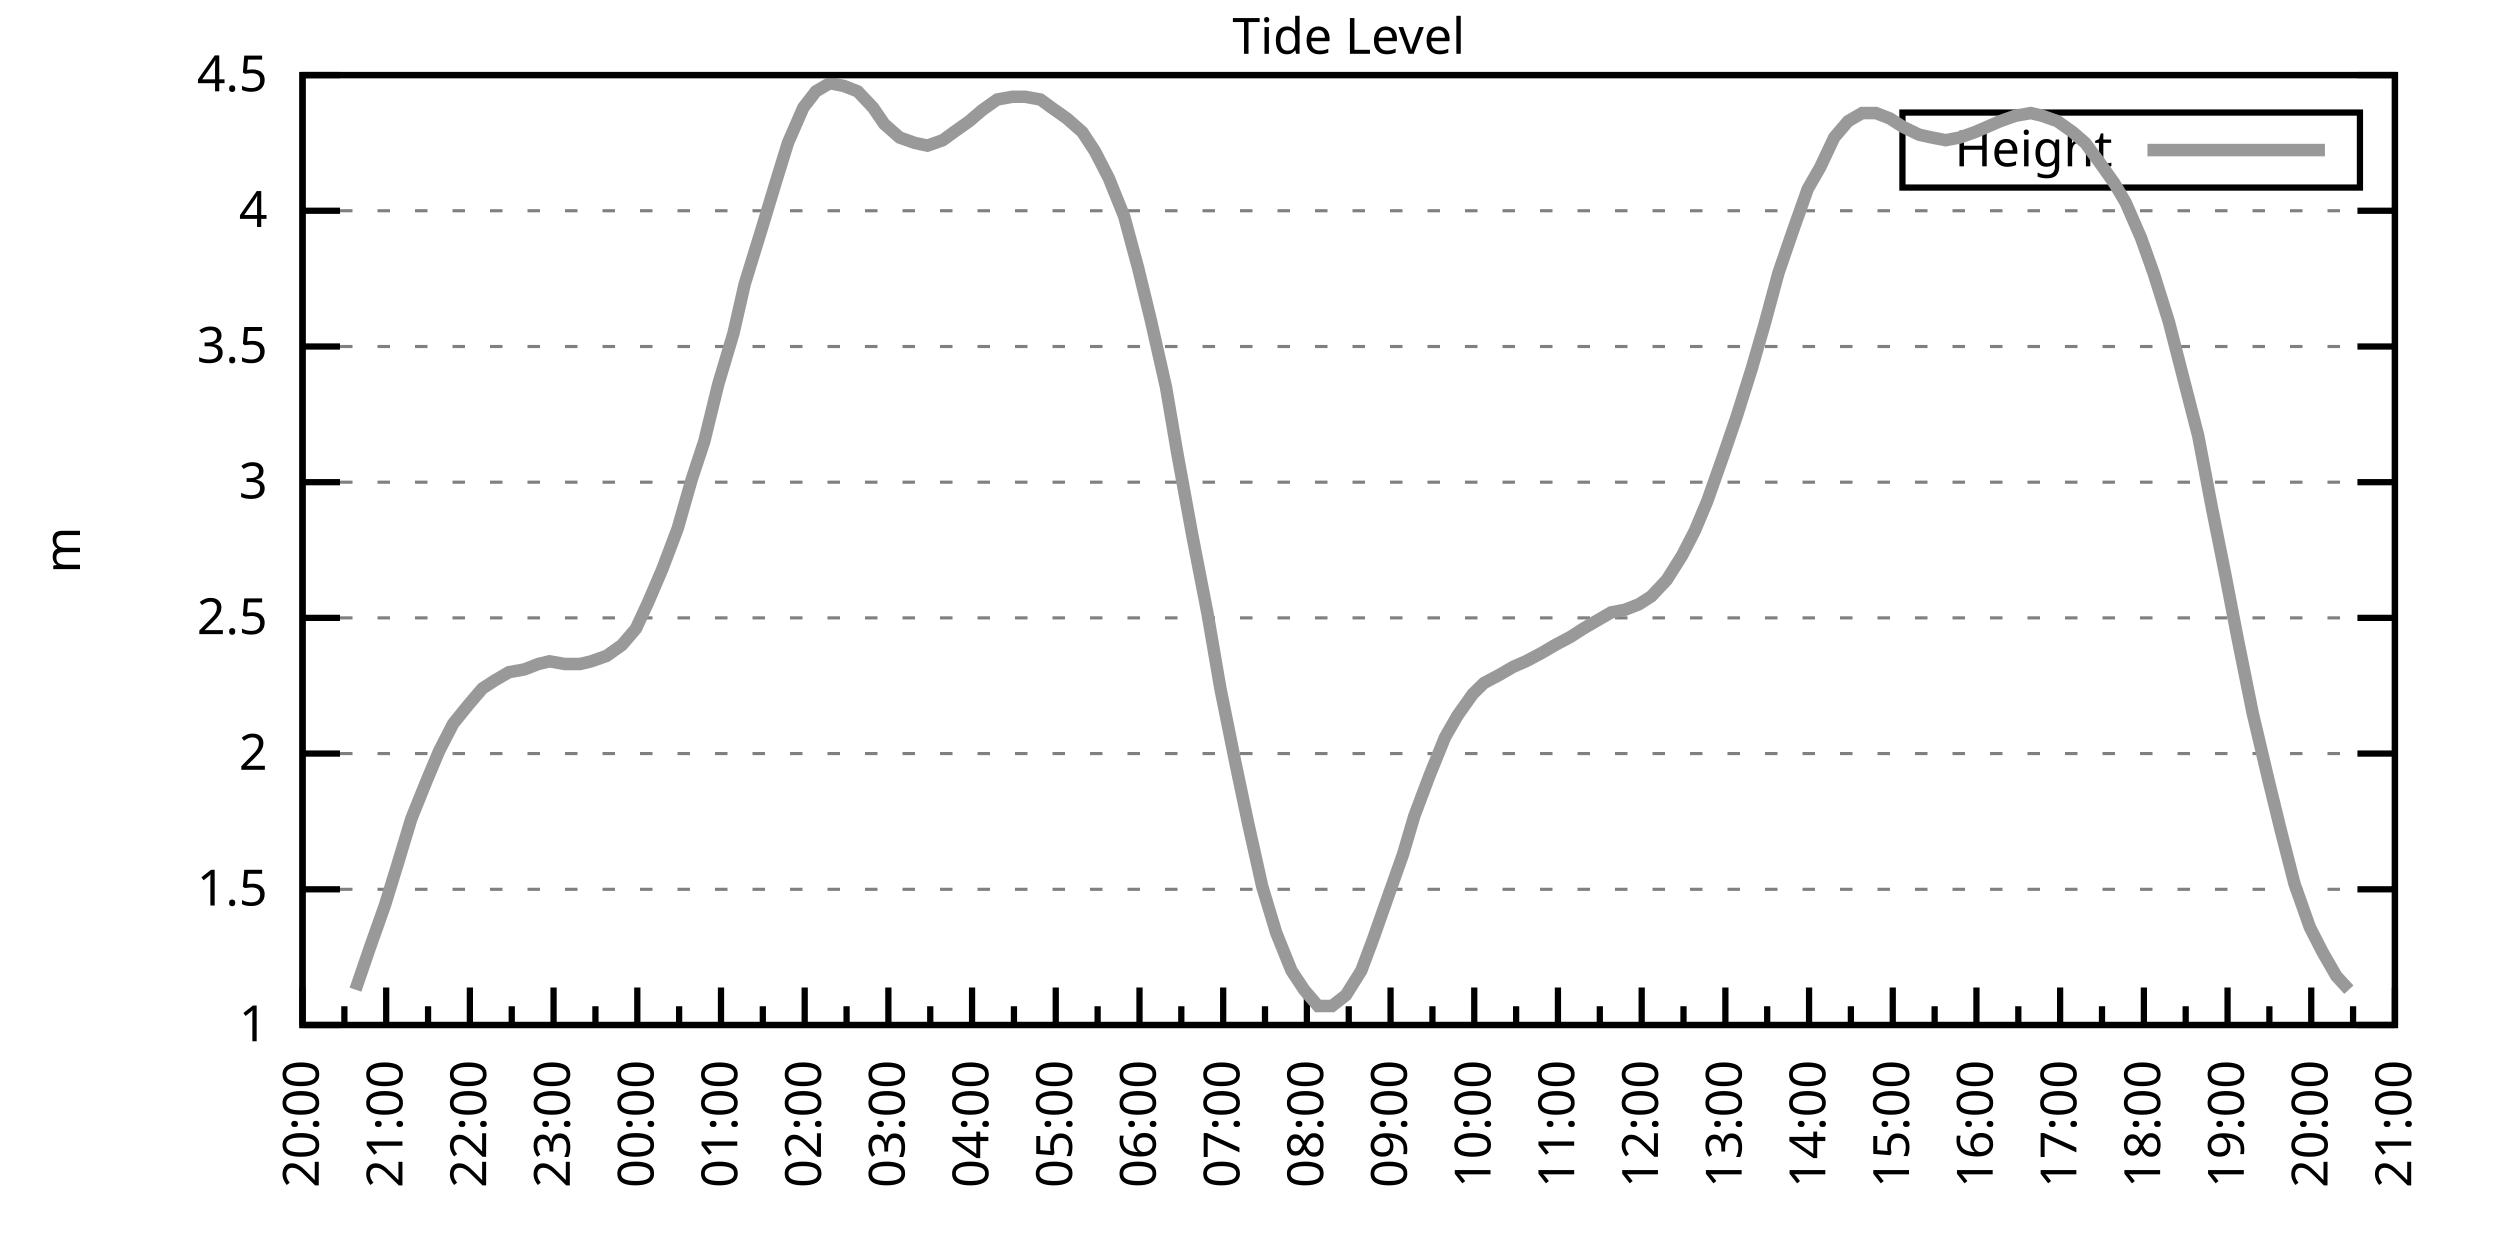
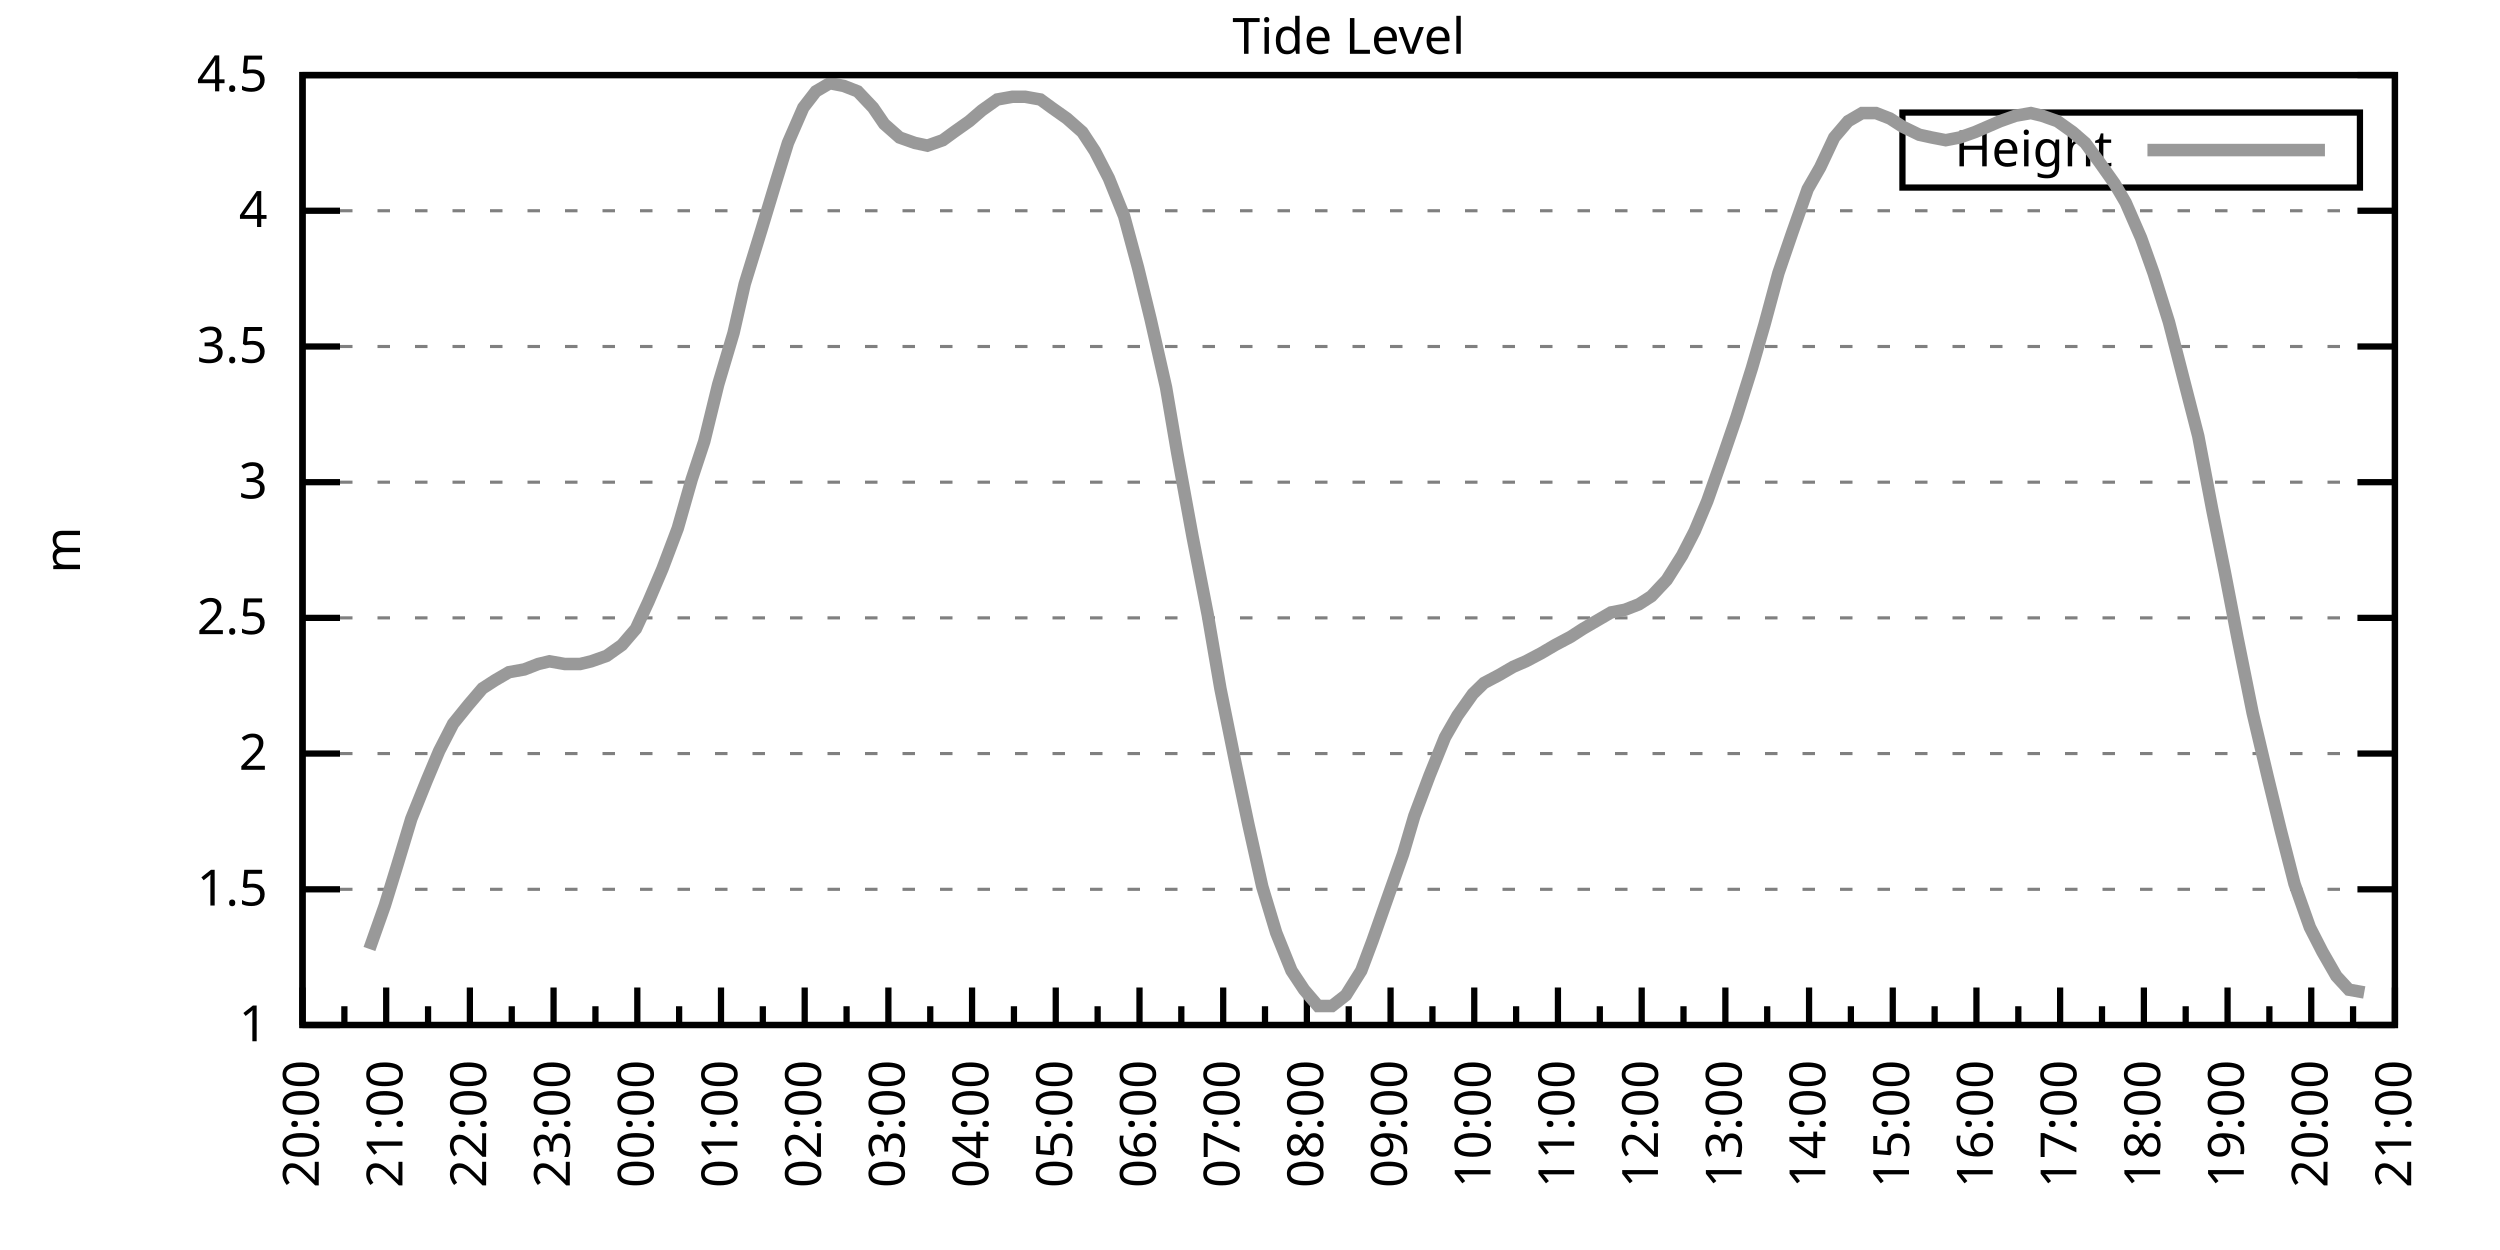
<svg xmlns="http://www.w3.org/2000/svg" xmlns:xlink="http://www.w3.org/1999/xlink" width="400" height="200" viewBox="0 0 400 200">
  <g id="gnuplot_canvas">
    <rect x="0" y="0" width="400" height="200" fill="none" />
    <defs>
      <circle id="gpDot" r="0.5" stroke-width="0.5" stroke="currentColor" />
      <path id="gpPt0" stroke-width="0.333" stroke="currentColor" d="M-1,0 h2 M0,-1 v2" />
      <path id="gpPt1" stroke-width="0.333" stroke="currentColor" d="M-1,-1 L1,1 M1,-1 L-1,1" />
      <path id="gpPt2" stroke-width="0.333" stroke="currentColor" d="M-1,0 L1,0 M0,-1 L0,1 M-1,-1 L1,1 M-1,1 L1,-1" />
      <rect id="gpPt3" stroke-width="0.333" stroke="currentColor" x="-1" y="-1" width="2" height="2" />
      <rect id="gpPt4" stroke-width="0.333" stroke="currentColor" fill="currentColor" x="-1" y="-1" width="2" height="2" />
      <circle id="gpPt5" stroke-width="0.333" stroke="currentColor" cx="0" cy="0" r="1" />
      <use xlink:href="#gpPt5" id="gpPt6" fill="currentColor" stroke="none" />
      <path id="gpPt7" stroke-width="0.333" stroke="currentColor" d="M0,-1.33 L-1.33,0.67 L1.33,0.67 z" />
      <use xlink:href="#gpPt7" id="gpPt8" fill="currentColor" stroke="none" />
      <use xlink:href="#gpPt7" id="gpPt9" stroke="currentColor" transform="rotate(180)" />
      <use xlink:href="#gpPt9" id="gpPt10" fill="currentColor" stroke="none" />
      <use xlink:href="#gpPt3" id="gpPt11" stroke="currentColor" transform="rotate(45)" />
      <use xlink:href="#gpPt11" id="gpPt12" fill="currentColor" stroke="none" />
      <path id="gpPt13" stroke-width="0.333" stroke="currentColor" d="M0,1.330 L1.265,0.411 L0.782,-1.067 L-0.782,-1.076 L-1.265,0.411 z" />
      <use xlink:href="#gpPt13" id="gpPt14" fill="currentColor" stroke="none" />
      <filter id="textbox" filterUnits="objectBoundingBox" x="0" y="0" height="1" width="1">
        <feFlood flood-color="white" flood-opacity="1" result="bgnd" />
        <feComposite in="SourceGraphic" in2="bgnd" operator="atop" />
      </filter>
      <filter id="greybox" filterUnits="objectBoundingBox" x="0" y="0" height="1" width="1">
        <feFlood flood-color="lightgrey" flood-opacity="1" result="grey" />
        <feComposite in="SourceGraphic" in2="grey" operator="atop" />
      </filter>
    </defs>
    <g fill="none" color="white" stroke="currentColor" stroke-width="1.00" stroke-linecap="butt" stroke-linejoin="miter">
</g>
    <g fill="none" color="black" stroke="currentColor" stroke-width="1.00" stroke-linecap="butt" stroke-linejoin="miter">
      <g stroke="none" shape-rendering="crispEdges">
        <polygon fill="rgb(255, 255, 255)" points="48.40,164.00 383.18,164.00 383.18,12.02 48.40,12.02 " />
      </g>
    </g>
    <g fill="none" color="black" stroke="currentColor" stroke-width="1.00" stroke-linecap="butt" stroke-linejoin="miter">
</g>
    <g fill="none" color="black" stroke="black" stroke-width="0.50" stroke-linecap="butt" stroke-linejoin="miter">
</g>
    <g fill="none" color="gray" stroke="currentColor" stroke-width="0.50" stroke-linecap="butt" stroke-linejoin="miter">
      <path stroke="gray" stroke-dasharray="2,4" class="gridline" d="M48.40,164.00 L383.19,164.00  " />
    </g>
    <g fill="none" color="gray" stroke="gray" stroke-width="1.00" stroke-linecap="butt" stroke-linejoin="miter">
</g>
    <g fill="none" color="black" stroke="currentColor" stroke-width="1.00" stroke-linecap="butt" stroke-linejoin="miter">
      <path stroke="black" d="M48.40,164.00 L54.40,164.00 M383.19,164.00 L377.19,164.00  " />
      <g transform="translate(42.80,166.60)" stroke="none" fill="black" font-family="Sans" font-size="8.00" text-anchor="end">
        <text>
          <tspan font-family="Sans"> 1</tspan>
        </text>
      </g>
    </g>
    <g fill="none" color="black" stroke="currentColor" stroke-width="1.00" stroke-linecap="butt" stroke-linejoin="miter">
</g>
    <g fill="none" color="black" stroke="black" stroke-width="0.50" stroke-linecap="butt" stroke-linejoin="miter">
</g>
    <g fill="none" color="gray" stroke="currentColor" stroke-width="0.50" stroke-linecap="butt" stroke-linejoin="miter">
      <path stroke="gray" stroke-dasharray="2,4" class="gridline" d="M48.40,142.29 L383.19,142.29  " />
    </g>
    <g fill="none" color="gray" stroke="gray" stroke-width="1.00" stroke-linecap="butt" stroke-linejoin="miter">
</g>
    <g fill="none" color="black" stroke="currentColor" stroke-width="1.00" stroke-linecap="butt" stroke-linejoin="miter">
      <path stroke="black" d="M48.40,142.29 L54.40,142.29 M383.19,142.29 L377.19,142.29  " />
      <g transform="translate(42.80,144.89)" stroke="none" fill="black" font-family="Sans" font-size="8.00" text-anchor="end">
        <text>
          <tspan font-family="Sans"> 1.5</tspan>
        </text>
      </g>
    </g>
    <g fill="none" color="black" stroke="currentColor" stroke-width="1.00" stroke-linecap="butt" stroke-linejoin="miter">
</g>
    <g fill="none" color="black" stroke="black" stroke-width="0.50" stroke-linecap="butt" stroke-linejoin="miter">
</g>
    <g fill="none" color="gray" stroke="currentColor" stroke-width="0.50" stroke-linecap="butt" stroke-linejoin="miter">
      <path stroke="gray" stroke-dasharray="2,4" class="gridline" d="M48.40,120.57 L383.19,120.57  " />
    </g>
    <g fill="none" color="gray" stroke="gray" stroke-width="1.00" stroke-linecap="butt" stroke-linejoin="miter">
</g>
    <g fill="none" color="black" stroke="currentColor" stroke-width="1.00" stroke-linecap="butt" stroke-linejoin="miter">
      <path stroke="black" d="M48.40,120.57 L54.40,120.57 M383.19,120.57 L377.19,120.57  " />
      <g transform="translate(42.80,123.17)" stroke="none" fill="black" font-family="Sans" font-size="8.00" text-anchor="end">
        <text>
          <tspan font-family="Sans"> 2</tspan>
        </text>
      </g>
    </g>
    <g fill="none" color="black" stroke="currentColor" stroke-width="1.00" stroke-linecap="butt" stroke-linejoin="miter">
</g>
    <g fill="none" color="black" stroke="black" stroke-width="0.50" stroke-linecap="butt" stroke-linejoin="miter">
</g>
    <g fill="none" color="gray" stroke="currentColor" stroke-width="0.50" stroke-linecap="butt" stroke-linejoin="miter">
      <path stroke="gray" stroke-dasharray="2,4" class="gridline" d="M48.40,98.86 L383.19,98.86  " />
    </g>
    <g fill="none" color="gray" stroke="gray" stroke-width="1.00" stroke-linecap="butt" stroke-linejoin="miter">
</g>
    <g fill="none" color="black" stroke="currentColor" stroke-width="1.00" stroke-linecap="butt" stroke-linejoin="miter">
      <path stroke="black" d="M48.40,98.86 L54.40,98.86 M383.19,98.86 L377.19,98.86  " />
      <g transform="translate(42.80,101.46)" stroke="none" fill="black" font-family="Sans" font-size="8.00" text-anchor="end">
        <text>
          <tspan font-family="Sans"> 2.5</tspan>
        </text>
      </g>
    </g>
    <g fill="none" color="black" stroke="currentColor" stroke-width="1.00" stroke-linecap="butt" stroke-linejoin="miter">
</g>
    <g fill="none" color="black" stroke="black" stroke-width="0.50" stroke-linecap="butt" stroke-linejoin="miter">
</g>
    <g fill="none" color="gray" stroke="currentColor" stroke-width="0.50" stroke-linecap="butt" stroke-linejoin="miter">
      <path stroke="gray" stroke-dasharray="2,4" class="gridline" d="M48.40,77.15 L383.19,77.15  " />
    </g>
    <g fill="none" color="gray" stroke="gray" stroke-width="1.00" stroke-linecap="butt" stroke-linejoin="miter">
</g>
    <g fill="none" color="black" stroke="currentColor" stroke-width="1.00" stroke-linecap="butt" stroke-linejoin="miter">
      <path stroke="black" d="M48.40,77.15 L54.40,77.15 M383.19,77.15 L377.19,77.15  " />
      <g transform="translate(42.80,79.75)" stroke="none" fill="black" font-family="Sans" font-size="8.00" text-anchor="end">
        <text>
          <tspan font-family="Sans"> 3</tspan>
        </text>
      </g>
    </g>
    <g fill="none" color="black" stroke="currentColor" stroke-width="1.00" stroke-linecap="butt" stroke-linejoin="miter">
</g>
    <g fill="none" color="black" stroke="black" stroke-width="0.50" stroke-linecap="butt" stroke-linejoin="miter">
</g>
    <g fill="none" color="gray" stroke="currentColor" stroke-width="0.50" stroke-linecap="butt" stroke-linejoin="miter">
      <path stroke="gray" stroke-dasharray="2,4" class="gridline" d="M48.40,55.44 L383.19,55.44  " />
    </g>
    <g fill="none" color="gray" stroke="gray" stroke-width="1.00" stroke-linecap="butt" stroke-linejoin="miter">
</g>
    <g fill="none" color="black" stroke="currentColor" stroke-width="1.00" stroke-linecap="butt" stroke-linejoin="miter">
      <path stroke="black" d="M48.40,55.44 L54.40,55.44 M383.19,55.44 L377.19,55.44  " />
      <g transform="translate(42.80,58.04)" stroke="none" fill="black" font-family="Sans" font-size="8.00" text-anchor="end">
        <text>
          <tspan font-family="Sans"> 3.5</tspan>
        </text>
      </g>
    </g>
    <g fill="none" color="black" stroke="currentColor" stroke-width="1.00" stroke-linecap="butt" stroke-linejoin="miter">
</g>
    <g fill="none" color="black" stroke="black" stroke-width="0.50" stroke-linecap="butt" stroke-linejoin="miter">
</g>
    <g fill="none" color="gray" stroke="currentColor" stroke-width="0.50" stroke-linecap="butt" stroke-linejoin="miter">
      <path stroke="gray" stroke-dasharray="2,4" class="gridline" d="M48.40,33.72 L383.19,33.72  " />
    </g>
    <g fill="none" color="gray" stroke="gray" stroke-width="1.00" stroke-linecap="butt" stroke-linejoin="miter">
</g>
    <g fill="none" color="black" stroke="currentColor" stroke-width="1.00" stroke-linecap="butt" stroke-linejoin="miter">
      <path stroke="black" d="M48.40,33.72 L54.40,33.72 M383.19,33.72 L377.19,33.72  " />
      <g transform="translate(42.80,36.32)" stroke="none" fill="black" font-family="Sans" font-size="8.00" text-anchor="end">
        <text>
          <tspan font-family="Sans"> 4</tspan>
        </text>
      </g>
    </g>
    <g fill="none" color="black" stroke="currentColor" stroke-width="1.00" stroke-linecap="butt" stroke-linejoin="miter">
</g>
    <g fill="none" color="black" stroke="black" stroke-width="0.50" stroke-linecap="butt" stroke-linejoin="miter">
</g>
    <g fill="none" color="gray" stroke="currentColor" stroke-width="0.50" stroke-linecap="butt" stroke-linejoin="miter">
      <path stroke="gray" stroke-dasharray="2,4" class="gridline" d="M48.40,12.01 L383.19,12.01  " />
    </g>
    <g fill="none" color="gray" stroke="gray" stroke-width="1.00" stroke-linecap="butt" stroke-linejoin="miter">
</g>
    <g fill="none" color="black" stroke="currentColor" stroke-width="1.00" stroke-linecap="butt" stroke-linejoin="miter">
      <path stroke="black" d="M48.40,12.01 L54.40,12.01 M383.19,12.01 L377.19,12.01  " />
      <g transform="translate(42.80,14.61)" stroke="none" fill="black" font-family="Sans" font-size="8.00" text-anchor="end">
        <text>
          <tspan font-family="Sans"> 4.5</tspan>
        </text>
      </g>
    </g>
    <g fill="none" color="black" stroke="currentColor" stroke-width="1.00" stroke-linecap="butt" stroke-linejoin="miter">
      <path stroke="black" d="M48.40,164.00 L48.40,158.00  " />
      <g transform="translate(51.00,169.60) rotate(270)" stroke="none" fill="black" font-family="Sans" font-size="8.00" text-anchor="end">
        <text>
          <tspan font-family="Sans">20:00</tspan>
        </text>
      </g>
    </g>
    <g fill="none" color="black" stroke="currentColor" stroke-width="1.00" stroke-linecap="butt" stroke-linejoin="miter">
      <path stroke="black" d="M55.10,164.00 L55.10,161.00 M61.79,164.00 L61.79,158.00  " />
      <g transform="translate(64.39,169.60) rotate(270)" stroke="none" fill="black" font-family="Sans" font-size="8.00" text-anchor="end">
        <text>
          <tspan font-family="Sans">21:00</tspan>
        </text>
      </g>
    </g>
    <g fill="none" color="black" stroke="currentColor" stroke-width="1.00" stroke-linecap="butt" stroke-linejoin="miter">
      <path stroke="black" d="M68.49,164.00 L68.49,161.00 M75.18,164.00 L75.18,158.00  " />
      <g transform="translate(77.78,169.60) rotate(270)" stroke="none" fill="black" font-family="Sans" font-size="8.00" text-anchor="end">
        <text>
          <tspan font-family="Sans">22:00</tspan>
        </text>
      </g>
    </g>
    <g fill="none" color="black" stroke="currentColor" stroke-width="1.00" stroke-linecap="butt" stroke-linejoin="miter">
      <path stroke="black" d="M81.88,164.00 L81.88,161.00 M88.57,164.00 L88.57,158.00  " />
      <g transform="translate(91.17,169.60) rotate(270)" stroke="none" fill="black" font-family="Sans" font-size="8.00" text-anchor="end">
        <text>
          <tspan font-family="Sans">23:00</tspan>
        </text>
      </g>
    </g>
    <g fill="none" color="black" stroke="currentColor" stroke-width="1.00" stroke-linecap="butt" stroke-linejoin="miter">
      <path stroke="black" d="M95.27,164.00 L95.27,161.00 M101.97,164.00 L101.97,158.00  " />
      <g transform="translate(104.57,169.60) rotate(270)" stroke="none" fill="black" font-family="Sans" font-size="8.00" text-anchor="end">
        <text>
          <tspan font-family="Sans">00:00</tspan>
        </text>
      </g>
    </g>
    <g fill="none" color="black" stroke="currentColor" stroke-width="1.00" stroke-linecap="butt" stroke-linejoin="miter">
      <path stroke="black" d="M108.66,164.00 L108.66,161.00 M115.36,164.00 L115.36,158.00  " />
      <g transform="translate(117.96,169.60) rotate(270)" stroke="none" fill="black" font-family="Sans" font-size="8.00" text-anchor="end">
        <text>
          <tspan font-family="Sans">01:00</tspan>
        </text>
      </g>
    </g>
    <g fill="none" color="black" stroke="currentColor" stroke-width="1.00" stroke-linecap="butt" stroke-linejoin="miter">
      <path stroke="black" d="M122.05,164.00 L122.05,161.00 M128.75,164.00 L128.75,158.00  " />
      <g transform="translate(131.35,169.60) rotate(270)" stroke="none" fill="black" font-family="Sans" font-size="8.00" text-anchor="end">
        <text>
          <tspan font-family="Sans">02:00</tspan>
        </text>
      </g>
    </g>
    <g fill="none" color="black" stroke="currentColor" stroke-width="1.00" stroke-linecap="butt" stroke-linejoin="miter">
      <path stroke="black" d="M135.45,164.00 L135.45,161.00 M142.14,164.00 L142.14,158.00  " />
      <g transform="translate(144.74,169.60) rotate(270)" stroke="none" fill="black" font-family="Sans" font-size="8.00" text-anchor="end">
        <text>
          <tspan font-family="Sans">03:00</tspan>
        </text>
      </g>
    </g>
    <g fill="none" color="black" stroke="currentColor" stroke-width="1.00" stroke-linecap="butt" stroke-linejoin="miter">
      <path stroke="black" d="M148.84,164.00 L148.84,161.00 M155.53,164.00 L155.53,158.00  " />
      <g transform="translate(158.13,169.60) rotate(270)" stroke="none" fill="black" font-family="Sans" font-size="8.00" text-anchor="end">
        <text>
          <tspan font-family="Sans">04:00</tspan>
        </text>
      </g>
    </g>
    <g fill="none" color="black" stroke="currentColor" stroke-width="1.00" stroke-linecap="butt" stroke-linejoin="miter">
      <path stroke="black" d="M162.23,164.00 L162.23,161.00 M168.92,164.00 L168.92,158.00  " />
      <g transform="translate(171.52,169.60) rotate(270)" stroke="none" fill="black" font-family="Sans" font-size="8.00" text-anchor="end">
        <text>
          <tspan font-family="Sans">05:00</tspan>
        </text>
      </g>
    </g>
    <g fill="none" color="black" stroke="currentColor" stroke-width="1.00" stroke-linecap="butt" stroke-linejoin="miter">
      <path stroke="black" d="M175.62,164.00 L175.62,161.00 M182.32,164.00 L182.32,158.00  " />
      <g transform="translate(184.92,169.60) rotate(270)" stroke="none" fill="black" font-family="Sans" font-size="8.00" text-anchor="end">
        <text>
          <tspan font-family="Sans">06:00</tspan>
        </text>
      </g>
    </g>
    <g fill="none" color="black" stroke="currentColor" stroke-width="1.00" stroke-linecap="butt" stroke-linejoin="miter">
      <path stroke="black" d="M189.01,164.00 L189.01,161.00 M195.71,164.00 L195.71,158.00  " />
      <g transform="translate(198.31,169.60) rotate(270)" stroke="none" fill="black" font-family="Sans" font-size="8.00" text-anchor="end">
        <text>
          <tspan font-family="Sans">07:00</tspan>
        </text>
      </g>
    </g>
    <g fill="none" color="black" stroke="currentColor" stroke-width="1.00" stroke-linecap="butt" stroke-linejoin="miter">
      <path stroke="black" d="M202.40,164.00 L202.40,161.00 M209.10,164.00 L209.10,158.00  " />
      <g transform="translate(211.70,169.60) rotate(270)" stroke="none" fill="black" font-family="Sans" font-size="8.00" text-anchor="end">
        <text>
          <tspan font-family="Sans">08:00</tspan>
        </text>
      </g>
    </g>
    <g fill="none" color="black" stroke="currentColor" stroke-width="1.00" stroke-linecap="butt" stroke-linejoin="miter">
      <path stroke="black" d="M215.80,164.00 L215.80,161.00 M222.49,164.00 L222.49,158.00  " />
      <g transform="translate(225.09,169.60) rotate(270)" stroke="none" fill="black" font-family="Sans" font-size="8.00" text-anchor="end">
        <text>
          <tspan font-family="Sans">09:00</tspan>
        </text>
      </g>
    </g>
    <g fill="none" color="black" stroke="currentColor" stroke-width="1.00" stroke-linecap="butt" stroke-linejoin="miter">
      <path stroke="black" d="M229.19,164.00 L229.19,161.00 M235.88,164.00 L235.88,158.00  " />
      <g transform="translate(238.48,169.60) rotate(270)" stroke="none" fill="black" font-family="Sans" font-size="8.00" text-anchor="end">
        <text>
          <tspan font-family="Sans">10:00</tspan>
        </text>
      </g>
    </g>
    <g fill="none" color="black" stroke="currentColor" stroke-width="1.00" stroke-linecap="butt" stroke-linejoin="miter">
      <path stroke="black" d="M242.58,164.00 L242.58,161.00 M249.27,164.00 L249.27,158.00  " />
      <g transform="translate(251.87,169.60) rotate(270)" stroke="none" fill="black" font-family="Sans" font-size="8.00" text-anchor="end">
        <text>
          <tspan font-family="Sans">11:00</tspan>
        </text>
      </g>
    </g>
    <g fill="none" color="black" stroke="currentColor" stroke-width="1.00" stroke-linecap="butt" stroke-linejoin="miter">
      <path stroke="black" d="M255.97,164.00 L255.97,161.00 M262.67,164.00 L262.67,158.00  " />
      <g transform="translate(265.27,169.60) rotate(270)" stroke="none" fill="black" font-family="Sans" font-size="8.00" text-anchor="end">
        <text>
          <tspan font-family="Sans">12:00</tspan>
        </text>
      </g>
    </g>
    <g fill="none" color="black" stroke="currentColor" stroke-width="1.00" stroke-linecap="butt" stroke-linejoin="miter">
      <path stroke="black" d="M269.36,164.00 L269.36,161.00 M276.06,164.00 L276.06,158.00  " />
      <g transform="translate(278.66,169.60) rotate(270)" stroke="none" fill="black" font-family="Sans" font-size="8.00" text-anchor="end">
        <text>
          <tspan font-family="Sans">13:00</tspan>
        </text>
      </g>
    </g>
    <g fill="none" color="black" stroke="currentColor" stroke-width="1.00" stroke-linecap="butt" stroke-linejoin="miter">
      <path stroke="black" d="M282.75,164.00 L282.75,161.00 M289.45,164.00 L289.45,158.00  " />
      <g transform="translate(292.05,169.60) rotate(270)" stroke="none" fill="black" font-family="Sans" font-size="8.00" text-anchor="end">
        <text>
          <tspan font-family="Sans">14:00</tspan>
        </text>
      </g>
    </g>
    <g fill="none" color="black" stroke="currentColor" stroke-width="1.00" stroke-linecap="butt" stroke-linejoin="miter">
      <path stroke="black" d="M296.14,164.00 L296.14,161.00 M302.84,164.00 L302.84,158.00  " />
      <g transform="translate(305.44,169.60) rotate(270)" stroke="none" fill="black" font-family="Sans" font-size="8.00" text-anchor="end">
        <text>
          <tspan font-family="Sans">15:00</tspan>
        </text>
      </g>
    </g>
    <g fill="none" color="black" stroke="currentColor" stroke-width="1.00" stroke-linecap="butt" stroke-linejoin="miter">
      <path stroke="black" d="M309.54,164.00 L309.54,161.00 M316.23,164.00 L316.23,158.00  " />
      <g transform="translate(318.83,169.60) rotate(270)" stroke="none" fill="black" font-family="Sans" font-size="8.00" text-anchor="end">
        <text>
          <tspan font-family="Sans">16:00</tspan>
        </text>
      </g>
    </g>
    <g fill="none" color="black" stroke="currentColor" stroke-width="1.00" stroke-linecap="butt" stroke-linejoin="miter">
      <path stroke="black" d="M322.93,164.00 L322.93,161.00 M329.62,164.00 L329.62,158.00  " />
      <g transform="translate(332.22,169.60) rotate(270)" stroke="none" fill="black" font-family="Sans" font-size="8.00" text-anchor="end">
        <text>
          <tspan font-family="Sans">17:00</tspan>
        </text>
      </g>
    </g>
    <g fill="none" color="black" stroke="currentColor" stroke-width="1.00" stroke-linecap="butt" stroke-linejoin="miter">
      <path stroke="black" d="M336.32,164.00 L336.32,161.00 M343.02,164.00 L343.02,158.00  " />
      <g transform="translate(345.62,169.60) rotate(270)" stroke="none" fill="black" font-family="Sans" font-size="8.00" text-anchor="end">
        <text>
          <tspan font-family="Sans">18:00</tspan>
        </text>
      </g>
    </g>
    <g fill="none" color="black" stroke="currentColor" stroke-width="1.00" stroke-linecap="butt" stroke-linejoin="miter">
      <path stroke="black" d="M349.71,164.00 L349.71,161.00 M356.41,164.00 L356.41,158.00  " />
      <g transform="translate(359.01,169.60) rotate(270)" stroke="none" fill="black" font-family="Sans" font-size="8.00" text-anchor="end">
        <text>
          <tspan font-family="Sans">19:00</tspan>
        </text>
      </g>
    </g>
    <g fill="none" color="black" stroke="currentColor" stroke-width="1.00" stroke-linecap="butt" stroke-linejoin="miter">
      <path stroke="black" d="M363.10,164.00 L363.10,161.00 M369.80,164.00 L369.80,158.00  " />
      <g transform="translate(372.40,169.60) rotate(270)" stroke="none" fill="black" font-family="Sans" font-size="8.00" text-anchor="end">
        <text>
          <tspan font-family="Sans">20:00</tspan>
        </text>
      </g>
    </g>
    <g fill="none" color="black" stroke="currentColor" stroke-width="1.00" stroke-linecap="butt" stroke-linejoin="miter">
      <path stroke="black" d="M376.49,164.00 L376.49,161.00 M383.19,164.00 L383.19,158.00  " />
      <g transform="translate(385.79,169.60) rotate(270)" stroke="none" fill="black" font-family="Sans" font-size="8.00" text-anchor="end">
        <text>
          <tspan font-family="Sans">21:00</tspan>
        </text>
      </g>
    </g>
    <g fill="none" color="black" stroke="currentColor" stroke-width="1.00" stroke-linecap="butt" stroke-linejoin="miter">
</g>
    <g fill="none" color="black" stroke="currentColor" stroke-width="1.00" stroke-linecap="butt" stroke-linejoin="miter">
      <path stroke="black" d="M48.40,12.01 L48.40,164.00 L383.19,164.00 L383.19,12.01 L48.40,12.01 Z  " />
    </g>
    <g fill="none" color="black" stroke="currentColor" stroke-width="1.00" stroke-linecap="butt" stroke-linejoin="miter">
      <g transform="translate(12.80,88.01) rotate(270)" stroke="none" fill="black" font-family="Sans" font-size="8.00" text-anchor="middle">
        <text>
          <tspan font-family="Sans">m</tspan>
        </text>
      </g>
    </g>
    <g fill="none" color="black" stroke="currentColor" stroke-width="1.00" stroke-linecap="butt" stroke-linejoin="miter">
</g>
    <g fill="none" color="black" stroke="currentColor" stroke-width="1.00" stroke-linecap="butt" stroke-linejoin="miter">
      <path stroke="black" d="M304.39,30.01 L304.39,18.01 L377.59,18.01 L377.59,30.01 L304.39,30.01 Z  " />
    </g>
    <g id="Tide_level_plot_1">
      <g fill="none" color="white" stroke="black" stroke-width="2.00" stroke-linecap="butt" stroke-linejoin="miter">
</g>
      <g fill="none" color="black" stroke="currentColor" stroke-width="2.00" stroke-linecap="butt" stroke-linejoin="miter">
        <g transform="translate(337.99,26.61)" stroke="none" fill="black" font-family="Sans" font-size="8.00" text-anchor="end">
          <text>
            <tspan font-family="Sans">Height</tspan>
          </text>
        </g>
      </g>
      <g fill="none" color="black" stroke="currentColor" stroke-width="2.00" stroke-linecap="butt" stroke-linejoin="miter">
-         <path stroke="rgb(153, 153, 153)" d="M343.59,24.01 L371.99,24.01 M56.88,158.35 L59.11,151.84 L61.57,144.89 L63.58,138.38 L65.81,131.00 L68.26,124.92   L70.27,120.14 L72.50,115.80 L74.96,112.76 L77.19,110.15 L79.20,108.85 L81.43,107.55 L83.89,107.11 L86.12,106.24   L87.91,105.81 L90.36,106.24 L92.82,106.24 L94.60,105.81 L97.06,104.94 L99.51,103.20 L101.74,100.60 L103.75,96.26   L105.98,91.04 L108.44,84.53 L110.67,76.71 L112.68,70.63 L114.91,61.52 L117.37,53.26 L119.15,45.45 L121.83,36.76   L124.06,29.38 L126.07,22.87 L128.53,17.22 L130.54,14.62 L132.77,13.31 L135.00,13.75 L137.23,14.62 L139.69,17.22   L141.47,19.83 L143.93,22.00 L146.38,22.87 L148.39,23.30 L150.85,22.43 L152.63,21.13 L155.09,19.39 L157.10,17.66   L159.55,15.92 L162.01,15.48 L164.01,15.48 L166.47,15.92 L168.25,17.22 L170.71,18.96 L173.17,21.13 L175.17,24.17   L177.41,28.51 L179.86,34.59 L182.09,42.84 L184.10,51.09 L186.56,61.95 L188.34,72.37 L190.80,85.83 L193.25,98.43   L195.26,110.15 L197.72,122.31 L199.73,131.86 L201.96,141.85 L204.19,149.24 L206.64,155.31 L208.65,158.35 L210.88,160.96   L213.12,160.96 L215.35,159.22 L217.80,155.31 L219.59,150.54 L222.04,143.59 L224.50,136.64 L226.29,130.56 L228.74,124.05   L231.20,117.97 L233.20,114.49 L235.66,111.02 L237.44,109.28 L239.90,107.98 L242.13,106.68 L244.14,105.81 L246.60,104.51   L248.83,103.20 L251.28,101.90 L253.29,100.60 L255.52,99.30 L257.76,97.99 L259.99,97.56 L262.22,96.69 L264.23,95.39   L266.68,92.78 L269.14,88.87 L271.15,84.97 L273.16,80.19 L275.61,73.24 L277.84,66.73 L280.30,58.91 L282.31,51.96   L284.54,43.71 L286.77,37.20 L289.23,30.25 L291.23,26.77 L293.47,22.00 L295.70,19.39 L297.93,18.09 L300.16,18.09   L302.39,18.96 L304.40,20.26 L307.08,21.56 L309.09,22.00 L311.32,22.43 L313.55,22.00 L316.01,21.13 L318.02,20.26   L320.03,19.39 L322.48,18.52 L324.94,18.09 L326.72,18.52 L329.18,19.39 L331.63,21.13 L333.64,22.87 L335.87,25.91   L338.33,29.38 L340.11,32.42 L342.57,38.07 L344.58,43.71 L347.03,51.53 L349.04,59.34 L351.72,69.77 L353.95,81.49   L355.96,91.48 L357.97,101.90 L360.42,114.06 L362.88,124.48 L364.89,132.73 L367.12,141.42 L369.58,148.37 L371.58,152.28   L373.82,156.18 L375.82,158.35  " />
+         <path stroke="rgb(153, 153, 153)" d="M343.59,24.01 L371.99,24.01 M59.11,151.84 L61.57,144.89 L63.58,138.38 L65.81,131.00 L68.26,124.92 L70.27,120.14   L72.50,115.80 L74.96,112.76 L77.19,110.15 L79.20,108.85 L81.43,107.55 L83.89,107.11 L86.12,106.24 L87.91,105.81   L90.36,106.24 L92.82,106.24 L94.60,105.81 L97.06,104.94 L99.51,103.20 L101.74,100.60 L103.75,96.26 L105.98,91.04   L108.44,84.53 L110.67,76.71 L112.68,70.63 L114.91,61.52 L117.37,53.26 L119.15,45.45 L121.83,36.76 L124.06,29.38   L126.07,22.87 L128.53,17.22 L130.54,14.62 L132.77,13.31 L135.00,13.75 L137.23,14.62 L139.69,17.22 L141.47,19.83   L143.93,22.00 L146.38,22.87 L148.39,23.30 L150.85,22.43 L152.63,21.13 L155.09,19.39 L157.10,17.66 L159.55,15.92   L162.01,15.48 L164.01,15.48 L166.47,15.92 L168.25,17.22 L170.71,18.96 L173.17,21.13 L175.17,24.17 L177.41,28.51   L179.86,34.59 L182.09,42.84 L184.10,51.09 L186.56,61.95 L188.34,72.37 L190.80,85.83 L193.25,98.43 L195.26,110.15   L197.72,122.31 L199.73,131.86 L201.96,141.85 L204.19,149.24 L206.64,155.31 L208.65,158.35 L210.88,160.96 L213.12,160.96   L215.35,159.22 L217.80,155.31 L219.59,150.54 L222.04,143.59 L224.50,136.64 L226.29,130.56 L228.74,124.05 L231.20,117.97   L233.20,114.49 L235.66,111.02 L237.44,109.28 L239.90,107.98 L242.13,106.68 L244.14,105.81 L246.60,104.51 L248.83,103.20   L251.28,101.90 L253.29,100.60 L255.52,99.30 L257.76,97.99 L259.99,97.56 L262.22,96.69 L264.23,95.39 L266.68,92.78   L269.14,88.87 L271.15,84.97 L273.16,80.19 L275.61,73.24 L277.84,66.73 L280.30,58.91 L282.31,51.96 L284.54,43.71   L286.77,37.20 L289.23,30.25 L291.23,26.77 L293.47,22.00 L295.70,19.39 L297.93,18.09 L300.16,18.09 L302.39,18.96   L304.40,20.26 L307.08,21.56 L309.09,22.00 L311.32,22.43 L313.55,22.00 L316.01,21.13 L318.02,20.26 L320.03,19.39   L322.48,18.52 L324.94,18.09 L326.72,18.52 L329.18,19.39 L331.63,21.13 L333.64,22.87 L335.87,25.91 L338.33,29.38   L340.11,32.42 L342.57,38.07 L344.58,43.71 L347.03,51.53 L349.04,59.34 L351.72,69.77 L353.95,81.49 L355.96,91.48   L357.97,101.90 L360.42,114.06 L362.88,124.48 L364.89,132.73 L367.12,141.42 L369.58,148.37 L371.58,152.28 L373.82,156.18   L375.82,158.35 L378.28,158.79  " />
      </g>
    </g>
    <g fill="none" color="black" stroke="currentColor" stroke-width="2.00" stroke-linecap="butt" stroke-linejoin="miter">
</g>
    <g fill="none" color="black" stroke="black" stroke-width="1.00" stroke-linecap="butt" stroke-linejoin="miter">
</g>
    <g fill="none" color="black" stroke="currentColor" stroke-width="1.00" stroke-linecap="butt" stroke-linejoin="miter">
      <path stroke="black" d="M48.40,12.01 L48.40,164.00 L383.19,164.00 L383.19,12.01 L48.40,12.01 Z  " />
    </g>
    <g fill="none" color="black" stroke="currentColor" stroke-width="1.00" stroke-linecap="butt" stroke-linejoin="miter">
      <g transform="translate(215.79,8.61)" stroke="none" fill="black" font-family="Sans" font-size="8.00" text-anchor="middle">
        <text>
          <tspan font-family="Sans">Tide Level</tspan>
        </text>
      </g>
    </g>
    <g fill="none" color="black" stroke="currentColor" stroke-width="1.00" stroke-linecap="butt" stroke-linejoin="miter">
</g>
  </g>
</svg>
